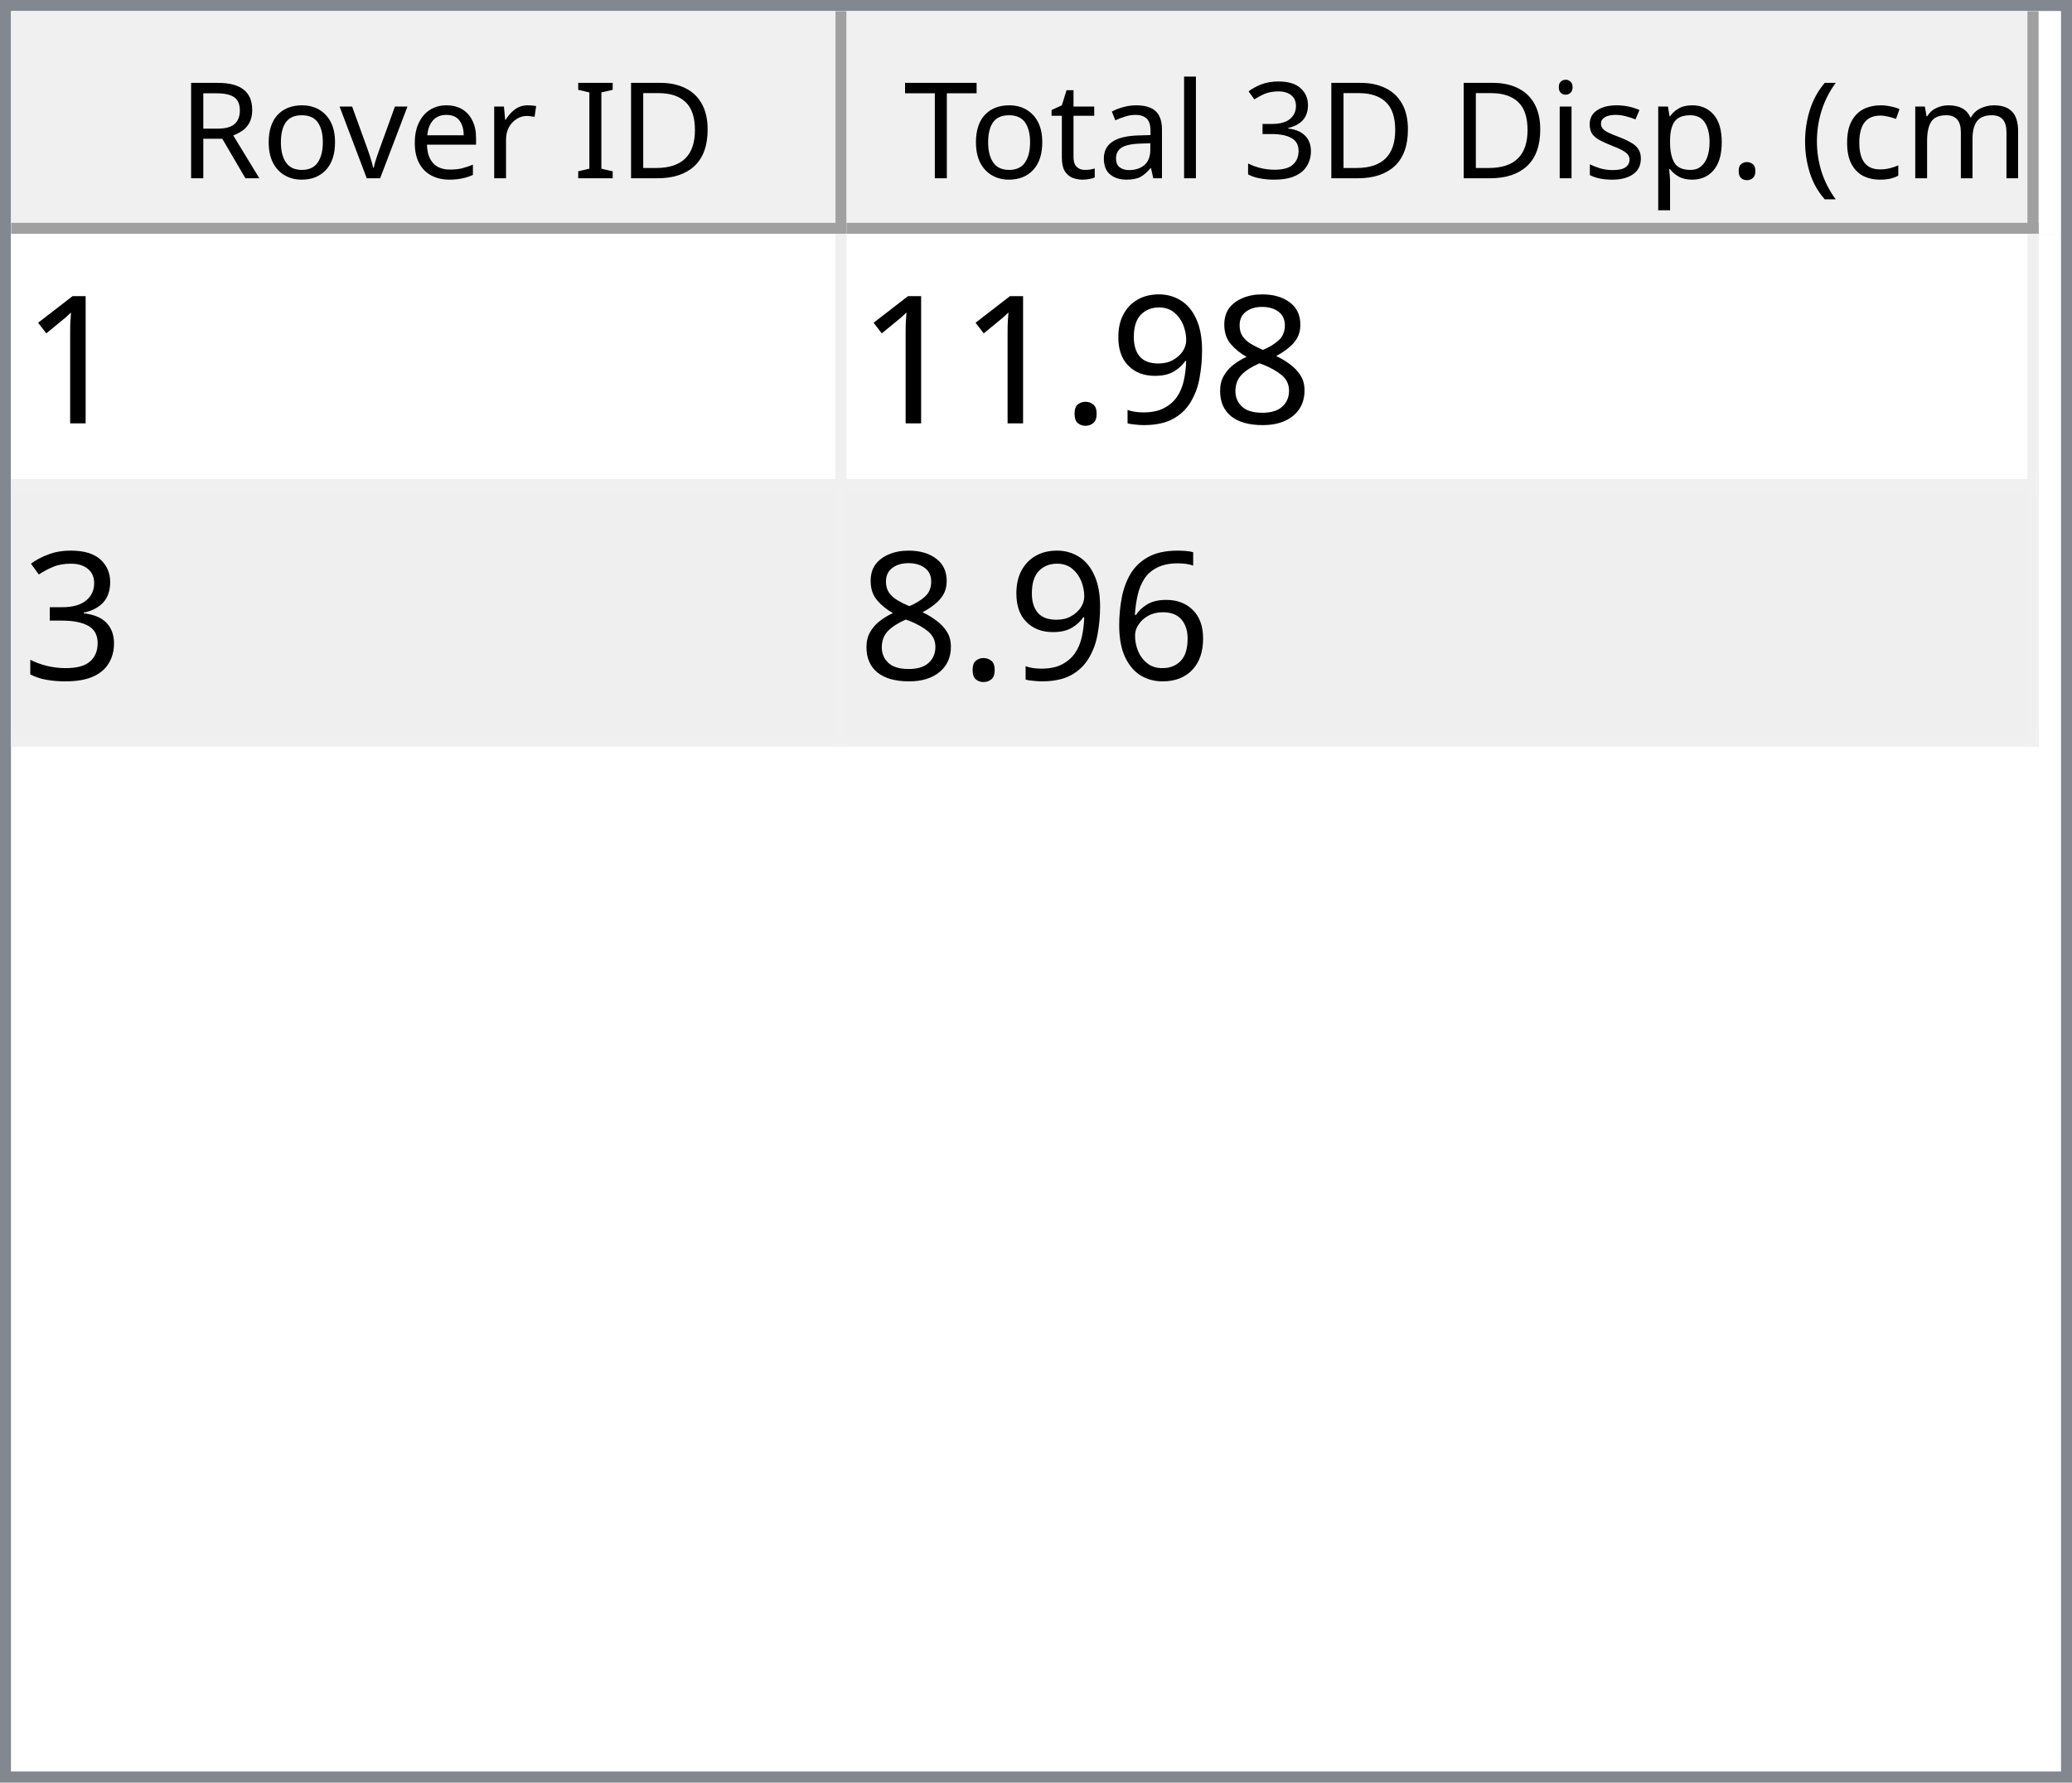
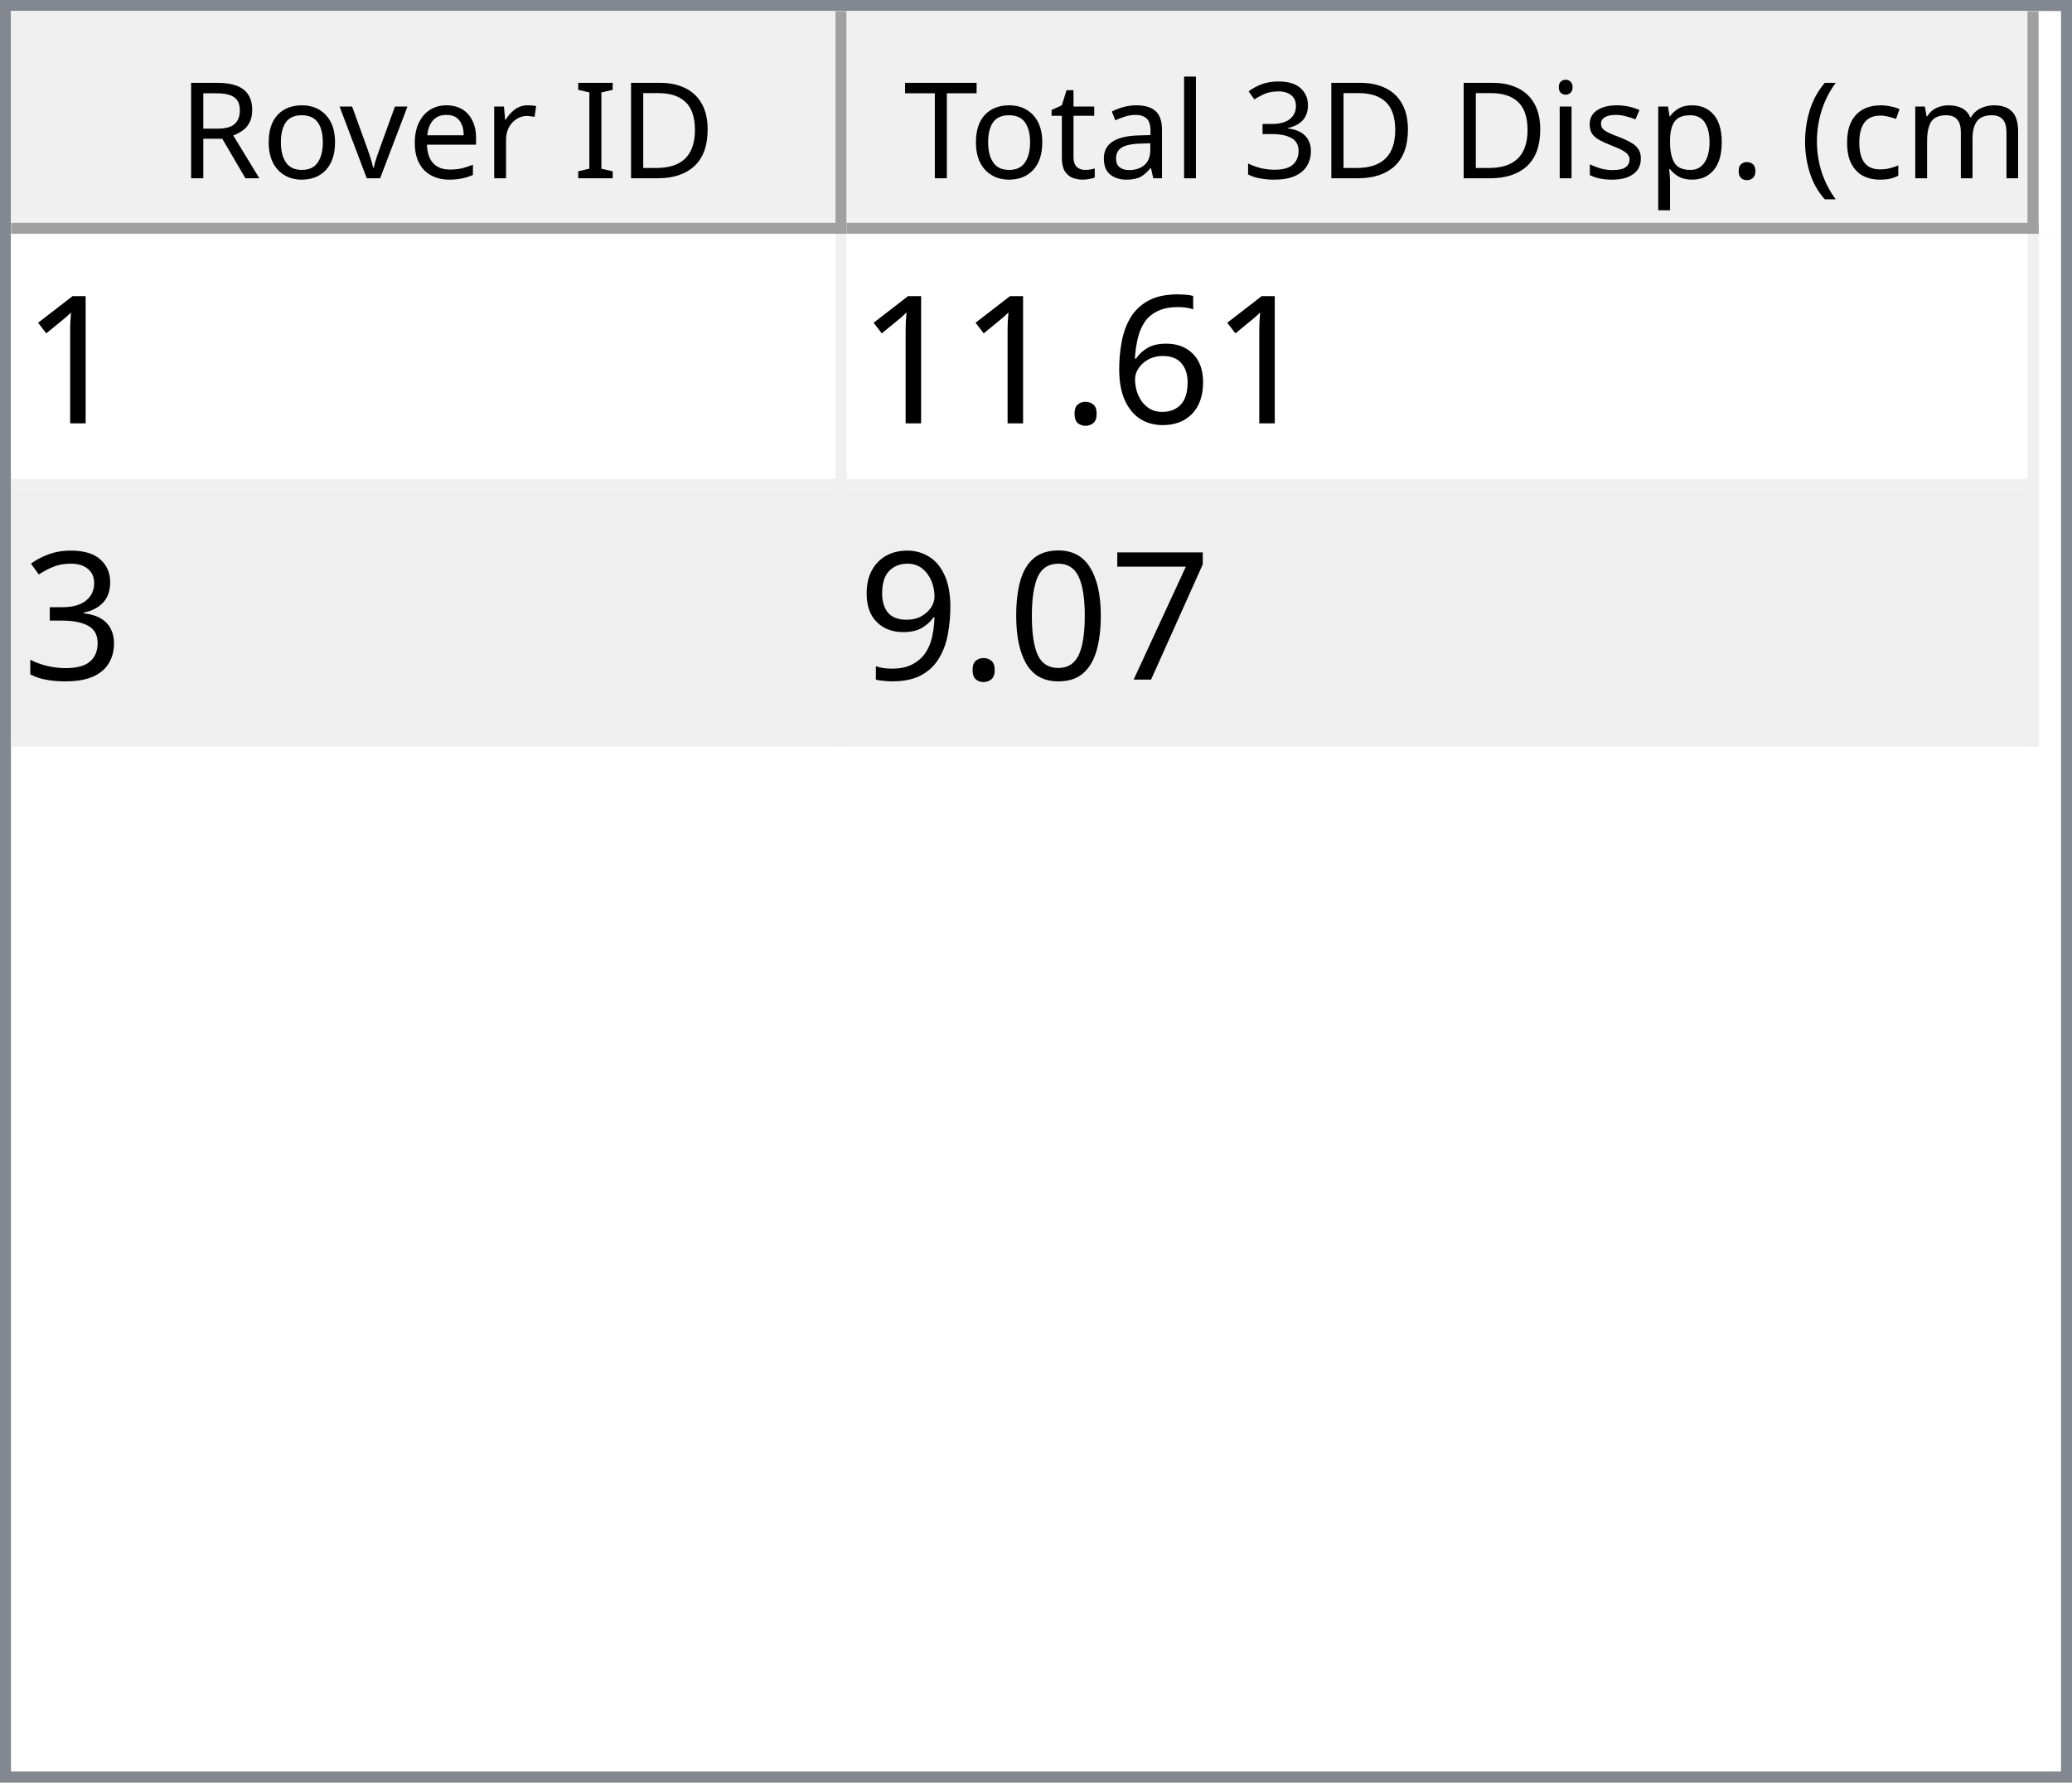
<svg xmlns="http://www.w3.org/2000/svg" style="fill-opacity:1; color-rendering:auto; color-interpolation:auto; text-rendering:auto; stroke:black; stroke-linecap:square; stroke-miterlimit:10; shape-rendering:auto; stroke-opacity:1; fill:black; stroke-dasharray:none; font-weight:normal; stroke-width:1; font-family:'Dialog'; font-style:normal; stroke-linejoin:miter; font-size:12px; stroke-dashoffset:0; image-rendering:auto;" width="186" height="160">
  <defs id="genericDefs" />
  <g>
    <defs id="defs1">
      <clipPath clipPathUnits="userSpaceOnUse" id="clipPath1">
        <path d="M0 0 L186 0 L186 160 L0 160 L0 0 Z" />
      </clipPath>
      <clipPath clipPathUnits="userSpaceOnUse" id="clipPath2">
        <path d="M0 0 L0 160 L186 160 L186 0 Z" />
      </clipPath>
      <clipPath clipPathUnits="userSpaceOnUse" id="clipPath3">
        <path d="M0 0 L0 20 L184 20 L184 0 Z" />
      </clipPath>
      <clipPath clipPathUnits="userSpaceOnUse" id="clipPath4">
        <path d="M0 0 L0 20 L75 20 L75 0 Z" />
      </clipPath>
      <clipPath clipPathUnits="userSpaceOnUse" id="clipPath5">
        <path d="M1 1 L1 19 L74 19 L74 1 Z" />
      </clipPath>
      <clipPath clipPathUnits="userSpaceOnUse" id="clipPath6">
        <path d="M0 0 L0 18 L73 18 L73 0 Z" />
      </clipPath>
      <clipPath clipPathUnits="userSpaceOnUse" id="clipPath7">
        <path d="M-0.5 -0.5 L-0.5 19.5 L74.5 19.5 L74.5 -0.5 Z" />
      </clipPath>
      <clipPath clipPathUnits="userSpaceOnUse" id="clipPath8">
        <path d="M0 0 L0 20 L107 20 L107 0 Z" />
      </clipPath>
      <clipPath clipPathUnits="userSpaceOnUse" id="clipPath9">
        <path d="M1 1 L1 19 L106 19 L106 1 Z" />
      </clipPath>
      <clipPath clipPathUnits="userSpaceOnUse" id="clipPath10">
        <path d="M0 0 L0 18 L105 18 L105 0 Z" />
      </clipPath>
      <clipPath clipPathUnits="userSpaceOnUse" id="clipPath11">
        <path d="M-0.5 -0.5 L-0.5 19.5 L106.5 19.5 L106.5 -0.5 Z" />
      </clipPath>
      <clipPath clipPathUnits="userSpaceOnUse" id="clipPath12">
        <path d="M0 0 L0 138 L184 138 L184 0 Z" />
      </clipPath>
      <clipPath clipPathUnits="userSpaceOnUse" id="clipPath13">
        <path d="M0 0 L0 46 L182 46 L182 0 Z" />
      </clipPath>
      <clipPath clipPathUnits="userSpaceOnUse" id="clipPath14">
        <path d="M-0.5 -0.5 L-0.5 45.5 L181.5 45.5 L181.5 -0.5 Z" />
      </clipPath>
      <clipPath clipPathUnits="userSpaceOnUse" id="clipPath15">
        <path d="M0 0 L0 22 L74 22 L74 0 Z" />
      </clipPath>
      <clipPath clipPathUnits="userSpaceOnUse" id="clipPath16">
        <path d="M0 0 L0 22 L106 22 L106 0 Z" />
      </clipPath>
      <font horiz-adv-x="64.551" id="font1">
        <font-face ascent="107.91" descent="25.098" units-per-em="100" style="font-style:normal; font-family:Segoe UI; font-weight:normal;" />
        <missing-glyph horiz-adv-x="64.551" d="M8.109 0 L8.109 68.266 L56.453 68.266 L56.453 0 L8.109 0 ZM15.328 7.234 L49.219 7.234 L49.219 61.031 L15.328 61.031 L15.328 7.234 Z" />
        <glyph unicode="D" horiz-adv-x="70.117" d="M9.188 0 L9.188 70.016 L28.516 70.016 Q65.531 70.016 65.531 35.891 Q65.531 19.672 55.25 9.836 Q44.969 0 27.734 0 L9.188 0 ZM17.391 62.594 L17.391 7.422 L27.828 7.422 Q41.609 7.422 49.273 14.797 Q56.938 22.172 56.938 35.688 Q56.938 62.594 28.328 62.594 L17.391 62.594 Z" />
        <glyph unicode="I" horiz-adv-x="26.611" d="M17.391 0 L9.188 0 L9.188 70.016 L17.391 70.016 L17.391 0 Z" />
        <glyph unicode=" " horiz-adv-x="27.393" d="" />
        <glyph unicode="r" horiz-adv-x="34.766" d="M34.188 41.891 Q32.078 43.5 28.125 43.5 Q23 43.5 19.555 38.672 Q16.109 33.844 16.109 25.484 L16.109 0 L8.109 0 L8.109 50 L16.109 50 L16.109 39.703 L16.312 39.703 Q18.016 44.969 21.531 47.922 Q25.047 50.875 29.391 50.875 Q32.516 50.875 34.188 50.203 L34.188 41.891 Z" />
        <glyph unicode="e" horiz-adv-x="52.295" d="M48.297 23 L12.984 23 Q13.188 14.656 17.484 10.109 Q21.781 5.562 29.297 5.562 Q37.75 5.562 44.828 11.141 L44.828 3.609 Q38.234 -1.172 27.391 -1.172 Q16.797 -1.172 10.742 5.641 Q4.688 12.453 4.688 24.812 Q4.688 36.469 11.305 43.82 Q17.922 51.172 27.734 51.172 Q37.547 51.172 42.922 44.828 Q48.297 38.484 48.297 27.203 L48.297 23 ZM40.094 29.781 Q40.047 36.719 36.75 40.578 Q33.453 44.438 27.594 44.438 Q21.922 44.438 17.969 40.383 Q14.016 36.328 13.094 29.781 L40.094 29.781 Z" />
        <glyph unicode="v" horiz-adv-x="47.9" d="M47.406 50 L27.484 0 L19.625 0 L0.688 50 L9.469 50 L22.172 13.672 Q23.578 9.672 23.922 6.688 L24.125 6.688 Q24.609 10.453 25.688 13.484 L38.969 50 L47.406 50 Z" />
        <glyph unicode="o" horiz-adv-x="58.594" d="M29 -1.172 Q17.922 -1.172 11.305 5.836 Q4.688 12.844 4.688 24.422 Q4.688 37.016 11.57 44.094 Q18.453 51.172 30.172 51.172 Q41.359 51.172 47.633 44.289 Q53.906 37.406 53.906 25.203 Q53.906 13.234 47.141 6.031 Q40.375 -1.172 29 -1.172 ZM29.594 44.438 Q21.875 44.438 17.383 39.188 Q12.891 33.938 12.891 24.703 Q12.891 15.828 17.43 10.695 Q21.969 5.562 29.594 5.562 Q37.359 5.562 41.531 10.594 Q45.703 15.625 45.703 24.906 Q45.703 34.281 41.531 39.359 Q37.359 44.438 29.594 44.438 Z" />
        <glyph unicode="R" horiz-adv-x="59.814" d="M59.375 0 L49.609 0 L37.891 19.625 Q36.281 22.359 34.766 24.289 Q33.25 26.219 31.664 27.438 Q30.078 28.656 28.25 29.219 Q26.422 29.781 24.125 29.781 L17.391 29.781 L17.391 0 L9.188 0 L9.188 70.016 L30.078 70.016 Q34.672 70.016 38.555 68.867 Q42.438 67.719 45.289 65.375 Q48.141 63.031 49.758 59.547 Q51.375 56.062 51.375 51.375 Q51.375 47.703 50.273 44.656 Q49.172 41.609 47.148 39.211 Q45.125 36.812 42.266 35.133 Q39.406 33.453 35.844 32.516 L35.844 32.328 Q37.594 31.547 38.891 30.547 Q40.188 29.547 41.359 28.18 Q42.531 26.812 43.68 25.078 Q44.828 23.344 46.234 21.047 L59.375 0 ZM17.391 62.594 L17.391 37.203 L28.516 37.203 Q31.594 37.203 34.203 38.133 Q36.812 39.062 38.719 40.797 Q40.625 42.531 41.703 45.047 Q42.781 47.562 42.781 50.688 Q42.781 56.297 39.141 59.445 Q35.5 62.594 28.609 62.594 L17.391 62.594 Z" />
        <glyph unicode=")" horiz-adv-x="30.176" d="M8.297 -15.922 L1.172 -15.922 Q16.406 2.344 16.406 26.812 Q16.406 51.469 1.078 70.016 L8.297 70.016 Q23.531 52.156 23.531 26.703 Q23.531 1.375 8.297 -15.922 Z" />
        <glyph unicode="m" horiz-adv-x="86.133" d="M79.109 0 L71.094 0 L71.094 28.719 Q71.094 37.016 68.531 40.727 Q65.969 44.438 59.906 44.438 Q54.781 44.438 51.195 39.75 Q47.609 35.062 47.609 28.516 L47.609 0 L39.594 0 L39.594 29.688 Q39.594 44.438 28.219 44.438 Q22.953 44.438 19.531 40.016 Q16.109 35.594 16.109 28.516 L16.109 0 L8.109 0 L8.109 50 L16.109 50 L16.109 42.094 L16.312 42.094 Q21.625 51.172 31.844 51.172 Q36.969 51.172 40.773 48.312 Q44.578 45.453 46 40.828 Q51.562 51.172 62.594 51.172 Q79.109 51.172 79.109 30.812 L79.109 0 Z" />
        <glyph unicode="c" horiz-adv-x="46.191" d="M42.188 2.297 Q36.422 -1.172 28.516 -1.172 Q17.828 -1.172 11.258 5.789 Q4.688 12.75 4.688 23.828 Q4.688 36.188 11.766 43.68 Q18.844 51.172 30.672 51.172 Q37.25 51.172 42.281 48.734 L42.281 40.531 Q36.719 44.438 30.375 44.438 Q22.703 44.438 17.797 38.945 Q12.891 33.453 12.891 24.516 Q12.891 15.719 17.508 10.641 Q22.125 5.562 29.891 5.562 Q36.422 5.562 42.188 9.906 L42.188 2.297 Z" />
        <glyph unicode="(" horiz-adv-x="30.176" d="M29.109 -15.922 L21.969 -15.922 Q6.844 1.375 6.844 26.703 Q6.844 52.156 21.969 70.016 L29.203 70.016 Q13.875 51.469 13.875 26.812 Q13.875 2.344 29.109 -15.922 Z" />
        <glyph unicode="." horiz-adv-x="21.68" d="M10.891 -1.078 Q8.641 -1.078 7.055 0.539 Q5.469 2.156 5.469 4.391 Q5.469 6.641 7.055 8.273 Q8.641 9.906 10.891 9.906 Q13.188 9.906 14.797 8.273 Q16.406 6.641 16.406 4.391 Q16.406 2.156 14.797 0.539 Q13.188 -1.078 10.891 -1.078 Z" />
        <glyph unicode="p" horiz-adv-x="58.789" d="M16.312 7.234 L16.109 7.234 L16.109 -23 L8.109 -23 L8.109 50 L16.109 50 L16.109 41.219 L16.312 41.219 Q22.219 51.172 33.594 51.172 Q43.266 51.172 48.688 44.461 Q54.109 37.75 54.109 26.469 Q54.109 13.922 48 6.375 Q41.891 -1.172 31.297 -1.172 Q21.578 -1.172 16.312 7.234 ZM16.109 27.391 L16.109 20.406 Q16.109 14.203 20.141 9.883 Q24.172 5.562 30.375 5.562 Q37.641 5.562 41.773 11.133 Q45.906 16.703 45.906 26.609 Q45.906 34.969 42.047 39.703 Q38.188 44.438 31.594 44.438 Q24.609 44.438 20.359 39.578 Q16.109 34.719 16.109 27.391 Z" />
        <glyph unicode="s" horiz-adv-x="42.432" d="M5.078 1.812 L5.078 10.406 Q11.625 5.562 19.484 5.562 Q30.031 5.562 30.031 12.594 Q30.031 14.594 29.125 15.992 Q28.219 17.391 26.68 18.461 Q25.141 19.531 23.07 20.383 Q21 21.234 18.609 22.172 Q15.281 23.484 12.766 24.828 Q10.25 26.172 8.57 27.859 Q6.891 29.547 6.031 31.695 Q5.172 33.844 5.172 36.719 Q5.172 40.234 6.789 42.945 Q8.406 45.656 11.086 47.484 Q13.766 49.312 17.211 50.242 Q20.656 51.172 24.312 51.172 Q30.812 51.172 35.938 48.922 L35.938 40.828 Q30.422 44.438 23.25 44.438 Q21 44.438 19.195 43.922 Q17.391 43.406 16.094 42.477 Q14.797 41.547 14.086 40.258 Q13.375 38.969 13.375 37.406 Q13.375 35.453 14.086 34.133 Q14.797 32.812 16.164 31.789 Q17.531 30.766 19.484 29.938 Q21.438 29.109 23.922 28.125 Q27.25 26.859 29.883 25.516 Q32.516 24.172 34.375 22.484 Q36.234 20.797 37.234 18.602 Q38.234 16.406 38.234 13.375 Q38.234 9.672 36.602 6.938 Q34.969 4.203 32.234 2.398 Q29.5 0.594 25.93 -0.289 Q22.359 -1.172 18.453 -1.172 Q10.75 -1.172 5.078 1.812 Z" />
        <glyph unicode="i" horiz-adv-x="24.219" d="M12.203 62.703 Q10.062 62.703 8.547 64.164 Q7.031 65.625 7.031 67.875 Q7.031 70.125 8.547 71.609 Q10.062 73.094 12.203 73.094 Q14.406 73.094 15.945 71.609 Q17.484 70.125 17.484 67.875 Q17.484 65.719 15.945 64.211 Q14.406 62.703 12.203 62.703 ZM16.109 0 L8.109 0 L8.109 50 L16.109 50 L16.109 0 Z" />
        <glyph unicode="3" horiz-adv-x="53.906" d="M46.531 19.828 Q46.531 15.094 44.75 11.211 Q42.969 7.328 39.719 4.57 Q36.469 1.812 31.93 0.297 Q27.391 -1.219 21.922 -1.219 Q11.922 -1.219 6 2.594 L6 11.188 Q13.094 5.609 22.219 5.609 Q25.875 5.609 28.828 6.539 Q31.781 7.469 33.906 9.227 Q36.031 10.984 37.18 13.477 Q38.328 15.969 38.328 19.094 Q38.328 32.812 18.797 32.812 L12.984 32.812 L12.984 39.594 L18.5 39.594 Q35.797 39.594 35.797 52.484 Q35.797 64.406 22.609 64.406 Q15.188 64.406 8.688 59.422 L8.688 67.188 Q15.375 71.188 24.609 71.188 Q29 71.188 32.57 69.969 Q36.141 68.75 38.68 66.555 Q41.219 64.359 42.609 61.281 Q44 58.203 44 54.5 Q44 40.672 30.031 36.719 L30.031 36.531 Q33.594 36.141 36.625 34.797 Q39.656 33.453 41.852 31.305 Q44.047 29.156 45.289 26.25 Q46.531 23.344 46.531 19.828 Z" />
        <glyph unicode="l" horiz-adv-x="24.219" d="M16.109 0 L8.109 0 L8.109 74.031 L16.109 74.031 L16.109 0 Z" />
        <glyph unicode="a" horiz-adv-x="50.879" d="M43.891 0 L35.891 0 L35.891 7.812 L35.688 7.812 Q30.469 -1.172 20.312 -1.172 Q12.844 -1.172 8.617 2.781 Q4.391 6.734 4.391 13.281 Q4.391 27.297 20.906 29.594 L35.891 31.688 Q35.891 44.438 25.594 44.438 Q16.547 44.438 9.281 38.281 L9.281 46.484 Q16.656 51.172 26.266 51.172 Q43.891 51.172 43.891 32.516 L43.891 0 ZM35.891 25.297 L23.828 23.641 Q18.266 22.859 15.43 20.875 Q12.594 18.891 12.594 13.875 Q12.594 10.203 15.211 7.883 Q17.828 5.562 22.172 5.562 Q28.125 5.562 32.008 9.742 Q35.891 13.922 35.891 20.312 L35.891 25.297 Z" />
        <glyph unicode="t" horiz-adv-x="33.887" d="M31.297 0.484 Q28.469 -1.078 23.828 -1.078 Q10.688 -1.078 10.688 13.578 L10.688 43.172 L2.094 43.172 L2.094 50 L10.688 50 L10.688 62.203 L18.703 64.797 L18.703 50 L31.297 50 L31.297 43.172 L18.703 43.172 L18.703 14.984 Q18.703 9.969 20.414 7.82 Q22.125 5.672 26.078 5.672 Q29.109 5.672 31.297 7.328 L31.297 0.484 Z" />
        <glyph unicode="T" horiz-adv-x="52.393" d="M50.594 62.594 L30.375 62.594 L30.375 0 L22.172 0 L22.172 62.594 L2 62.594 L2 70.016 L50.594 70.016 L50.594 62.594 Z" />
      </font>
      <font horiz-adv-x="75.0" id="font2">
        <font-face ascent="100.537" descent="21.973" units-per-em="100" style="font-style:normal; font-family:sans-serif; font-weight:normal;" />
        <missing-glyph horiz-adv-x="75.0" d="M12.5 0 L12.5 62.5 L62.5 62.5 L62.5 0 L12.5 0 ZM14.062 1.562 L60.938 1.562 L60.938 60.938 L14.062 60.938 L14.062 1.562 Z" />
        <glyph unicode="1" horiz-adv-x="55.615" d="M37.25 0 L28.469 0 L28.469 56 Q25.297 52.984 20.141 49.953 Q14.984 46.922 10.891 45.406 L10.891 53.906 Q18.266 57.375 23.781 62.305 Q29.297 67.234 31.594 71.875 L37.25 71.875 L37.25 0 Z" />
-         <glyph unicode="8" horiz-adv-x="55.615" d="M17.672 38.812 Q12.203 40.828 9.57 44.539 Q6.938 48.25 6.938 53.422 Q6.938 61.234 12.555 66.555 Q18.172 71.875 27.484 71.875 Q36.859 71.875 42.578 66.43 Q48.297 60.984 48.297 53.172 Q48.297 48.188 45.68 44.508 Q43.062 40.828 37.75 38.812 Q44.344 36.672 47.781 31.883 Q51.219 27.094 51.219 20.453 Q51.219 11.281 44.727 5.031 Q38.234 -1.219 27.641 -1.219 Q17.047 -1.219 10.547 5.055 Q4.047 11.328 4.047 20.703 Q4.047 27.688 7.594 32.398 Q11.141 37.109 17.672 38.812 ZM15.922 53.719 Q15.922 48.641 19.195 45.414 Q22.469 42.188 27.688 42.188 Q32.766 42.188 36.016 45.383 Q39.266 48.578 39.266 53.219 Q39.266 58.062 35.914 61.359 Q32.562 64.656 27.594 64.656 Q22.562 64.656 19.242 61.43 Q15.922 58.203 15.922 53.719 ZM13.094 20.656 Q13.094 16.891 14.875 13.375 Q16.656 9.859 20.172 7.93 Q23.688 6 27.734 6 Q34.031 6 38.133 10.055 Q42.234 14.109 42.234 20.359 Q42.234 26.703 38.016 30.859 Q33.797 35.016 27.438 35.016 Q21.234 35.016 17.164 30.914 Q13.094 26.812 13.094 20.656 Z" />
-         <glyph unicode="9" horiz-adv-x="55.615" d="M5.469 16.547 L13.922 17.328 Q14.984 11.375 18.016 8.688 Q21.047 6 25.781 6 Q29.828 6 32.883 7.859 Q35.938 9.719 37.891 12.82 Q39.844 15.922 41.164 21.195 Q42.484 26.469 42.484 31.938 Q42.484 32.516 42.438 33.688 Q39.797 29.5 35.234 26.883 Q30.672 24.266 25.344 24.266 Q16.453 24.266 10.305 30.711 Q4.156 37.156 4.156 47.703 Q4.156 58.594 10.578 65.234 Q17 71.875 26.656 71.875 Q33.641 71.875 39.43 68.117 Q45.219 64.359 48.219 57.398 Q51.219 50.438 51.219 37.25 Q51.219 23.531 48.242 15.406 Q45.266 7.281 39.383 3.031 Q33.5 -1.219 25.594 -1.219 Q17.188 -1.219 11.867 3.445 Q6.547 8.109 5.469 16.547 ZM41.453 48.141 Q41.453 55.719 37.43 60.156 Q33.406 64.594 27.734 64.594 Q21.875 64.594 17.531 59.812 Q13.188 55.031 13.188 47.406 Q13.188 40.578 17.312 36.305 Q21.438 32.031 27.484 32.031 Q33.594 32.031 37.523 36.305 Q41.453 40.578 41.453 48.141 Z" />
+         <glyph unicode="6" horiz-adv-x="55.615" d="M49.75 54.047 L41.016 53.375 Q39.844 58.547 37.703 60.891 Q34.125 64.656 28.906 64.656 Q24.703 64.656 21.531 62.312 Q17.391 59.281 14.992 53.469 Q12.594 47.656 12.5 36.922 Q15.672 41.75 20.266 44.094 Q24.859 46.438 29.891 46.438 Q38.672 46.438 44.852 39.969 Q51.031 33.5 51.031 23.25 Q51.031 16.5 48.125 10.719 Q45.219 4.938 40.141 1.859 Q35.062 -1.219 28.609 -1.219 Q17.625 -1.219 10.695 6.859 Q3.766 14.938 3.766 33.5 Q3.766 54.25 11.422 63.672 Q18.109 71.875 29.438 71.875 Q37.891 71.875 43.289 67.141 Q48.688 62.406 49.75 54.047 ZM13.875 23.188 Q13.875 18.656 15.797 14.508 Q17.719 10.359 21.188 8.18 Q24.656 6 28.469 6 Q34.031 6 38.039 10.492 Q42.047 14.984 42.047 22.703 Q42.047 30.125 38.086 34.398 Q34.125 38.672 28.125 38.672 Q22.172 38.672 18.023 34.398 Q13.875 30.125 13.875 23.188 Z" />
        <glyph unicode="." horiz-adv-x="27.783" d="M9.078 0 L9.078 10.016 L19.094 10.016 L19.094 0 L9.078 0 Z" />
        <glyph unicode="3" horiz-adv-x="55.615" d="M4.203 18.891 L12.984 20.062 Q14.5 12.594 18.141 9.297 Q21.781 6 27 6 Q33.203 6 37.477 10.297 Q41.75 14.594 41.75 20.953 Q41.75 27 37.797 30.93 Q33.844 34.859 27.734 34.859 Q25.25 34.859 21.531 33.891 L22.516 41.609 Q23.391 41.5 23.922 41.5 Q29.547 41.5 34.039 44.43 Q38.531 47.359 38.531 53.469 Q38.531 58.297 35.258 61.477 Q31.984 64.656 26.812 64.656 Q21.688 64.656 18.266 61.43 Q14.844 58.203 13.875 51.766 L5.078 53.328 Q6.688 62.156 12.398 67.016 Q18.109 71.875 26.609 71.875 Q32.469 71.875 37.398 69.359 Q42.328 66.844 44.945 62.5 Q47.562 58.156 47.562 53.266 Q47.562 48.641 45.07 44.828 Q42.578 41.016 37.703 38.766 Q44.047 37.312 47.562 32.695 Q51.078 28.078 51.078 21.141 Q51.078 11.766 44.242 5.25 Q37.406 -1.266 26.953 -1.266 Q17.531 -1.266 11.305 4.352 Q5.078 9.969 4.203 18.891 Z" />
-         <glyph unicode="6" horiz-adv-x="55.615" d="M49.75 54.047 L41.016 53.375 Q39.844 58.547 37.703 60.891 Q34.125 64.656 28.906 64.656 Q24.703 64.656 21.531 62.312 Q17.391 59.281 14.992 53.469 Q12.594 47.656 12.5 36.922 Q15.672 41.75 20.266 44.094 Q24.859 46.438 29.891 46.438 Q38.672 46.438 44.852 39.969 Q51.031 33.5 51.031 23.25 Q51.031 16.5 48.125 10.719 Q45.219 4.938 40.141 1.859 Q35.062 -1.219 28.609 -1.219 Q17.625 -1.219 10.695 6.859 Q3.766 14.938 3.766 33.5 Q3.766 54.25 11.422 63.672 Q18.109 71.875 29.438 71.875 Q37.891 71.875 43.289 67.141 Q48.688 62.406 49.75 54.047 ZM13.875 23.188 Q13.875 18.656 15.797 14.508 Q17.719 10.359 21.188 8.18 Q24.656 6 28.469 6 Q34.031 6 38.039 10.492 Q42.047 14.984 42.047 22.703 Q42.047 30.125 38.086 34.398 Q34.125 38.672 28.125 38.672 Q22.172 38.672 18.023 34.398 Q13.875 30.125 13.875 23.188 Z" />
+         <glyph unicode="7" horiz-adv-x="55.615" d="M4.734 62.203 L4.734 70.656 L51.078 70.656 L51.078 63.812 Q44.234 56.547 37.523 44.484 Q30.812 32.422 27.156 19.672 Q24.516 10.688 23.781 0 L14.75 0 Q14.891 8.453 18.062 20.414 Q21.234 32.375 27.172 43.484 Q33.109 54.594 39.797 62.203 L4.734 62.203 Z" />
+         <glyph unicode="0" horiz-adv-x="55.615" d="M4.156 35.297 Q4.156 48 6.766 55.742 Q9.375 63.484 14.523 67.68 Q19.672 71.875 27.484 71.875 Q33.25 71.875 37.594 69.555 Q41.938 67.234 44.773 62.867 Q47.609 58.5 49.219 52.227 Q50.828 45.953 50.828 35.297 Q50.828 22.703 48.242 14.969 Q45.656 7.234 40.508 3.008 Q35.359 -1.219 27.484 -1.219 Q17.141 -1.219 11.234 6.203 Q4.156 15.141 4.156 35.297 ZM13.188 35.297 Q13.188 17.672 17.312 11.836 Q21.438 6 27.484 6 Q33.547 6 37.672 11.859 Q41.797 17.719 41.797 35.297 Q41.797 52.984 37.672 58.789 Q33.547 64.594 27.391 64.594 Q21.344 64.594 17.719 59.469 Q13.188 52.938 13.188 35.297 Z" />
+         <glyph unicode="9" horiz-adv-x="55.615" d="M5.469 16.547 L13.922 17.328 Q14.984 11.375 18.016 8.688 Q21.047 6 25.781 6 Q29.828 6 32.883 7.859 Q35.938 9.719 37.891 12.82 Q39.844 15.922 41.164 21.195 Q42.484 26.469 42.484 31.938 Q42.484 32.516 42.438 33.688 Q39.797 29.5 35.234 26.883 Q30.672 24.266 25.344 24.266 Q16.453 24.266 10.305 30.711 Q4.156 37.156 4.156 47.703 Q4.156 58.594 10.578 65.234 Q17 71.875 26.656 71.875 Q33.641 71.875 39.43 68.117 Q45.219 64.359 48.219 57.398 Q51.219 50.438 51.219 37.25 Q51.219 23.531 48.242 15.406 Q45.266 7.281 39.383 3.031 Q33.5 -1.219 25.594 -1.219 Q17.188 -1.219 11.867 3.445 Q6.547 8.109 5.469 16.547 ZM41.453 48.141 Q41.453 55.719 37.43 60.156 Q33.406 64.594 27.734 64.594 Q21.875 64.594 17.531 59.812 Q13.188 55.031 13.188 47.406 Q13.188 40.578 17.312 36.305 Q21.438 32.031 27.484 32.031 Q33.594 32.031 37.523 36.305 Q41.453 40.578 41.453 48.141 Z" />
      </font>
    </defs>
    <g style="fill:white; stroke:white;">
      <rect x="0" y="0" width="186" style="clip-path:url(#clipPath1); stroke:none;" height="160" />
    </g>
    <g style="fill:white; text-rendering:optimizeSpeed; color-rendering:optimizeSpeed; image-rendering:optimizeSpeed; shape-rendering:crispEdges; stroke:white; color-interpolation:sRGB;">
      <rect x="0" width="186" height="160" y="0" style="stroke:none;" />
      <path style="stroke:none;" d="M0 160 L186 160 L186 0 L0 0 Z" />
    </g>
    <g style="fill:rgb(240,240,240); font-family:'Segoe UI'; stroke:rgb(240,240,240);">
      <rect x="0" y="0" width="186" style="clip-path:url(#clipPath2); stroke:none;" height="160" />
    </g>
    <g style="fill:rgb(130,135,144); font-family:'Segoe UI'; stroke:rgb(130,135,144);">
      <path d="M0 0 L186 0 L186 160 L0 160 L0 0 ZM1 1 L185 1 L185 159 L1 159 L1 1 Z" style="fill-rule:evenodd; clip-path:url(#clipPath2); stroke:none;" />
    </g>
    <g style="fill:white; font-family:'Segoe UI'; stroke:white;" transform="translate(1,1)">
      <rect x="0" y="0" width="184" style="clip-path:url(#clipPath3); stroke:none;" height="20" />
    </g>
    <g style="fill:rgb(240,240,240); font-family:'Segoe UI'; stroke:rgb(240,240,240);" transform="translate(1,1)">
      <rect x="0" y="0" width="75" style="clip-path:url(#clipPath4); stroke:none;" height="20" />
    </g>
    <g style="font-family:'Segoe UI';" transform="translate(2,2)">
      <text x="14" xml:space="preserve" y="14" style="clip-path:url(#clipPath6); stroke:none;">Rover ID</text>
    </g>
    <g style="fill:rgb(160,160,160); font-family:'Segoe UI'; stroke:rgb(160,160,160); stroke-linejoin:bevel;" transform="translate(1.5,1.5)">
      <line x1="74" x2="74" y1="0" style="fill:none; clip-path:url(#clipPath7);" y2="19" />
    </g>
    <g style="fill:rgb(160,160,160); font-family:'Segoe UI'; stroke:rgb(160,160,160); stroke-linejoin:bevel;" transform="matrix(1,0,0,1,1,1) translate(0.5,0.5)">
      <line x1="0" x2="74" y1="19" style="fill:none; clip-path:url(#clipPath7);" y2="19" />
    </g>
    <g style="fill:rgb(240,240,240); font-family:'Segoe UI'; stroke:rgb(240,240,240);" transform="translate(76,1)">
      <rect x="0" y="0" width="107" style="clip-path:url(#clipPath8); stroke:none;" height="20" />
    </g>
    <g style="font-family:'Segoe UI';" transform="translate(77,2)">
      <text x="1" xml:space="preserve" y="14" style="clip-path:url(#clipPath10); stroke:none;"> Total 3D Disp. (cm)</text>
    </g>
    <g style="fill:rgb(160,160,160); font-family:'Segoe UI'; stroke:rgb(160,160,160); stroke-linejoin:bevel;" transform="translate(76.5,1.5)">
      <line x1="106" x2="106" y1="0" style="fill:none; clip-path:url(#clipPath11);" y2="19" />
    </g>
    <g style="fill:rgb(160,160,160); font-family:'Segoe UI'; stroke:rgb(160,160,160); stroke-linejoin:bevel;" transform="matrix(1,0,0,1,76,1) translate(0.5,0.5)">
      <line x1="0" x2="106" y1="19" style="fill:none; clip-path:url(#clipPath11);" y2="19" />
    </g>
    <g style="fill:white; font-family:'Segoe UI'; stroke:white;" transform="translate(1,21)">
      <rect x="0" y="0" width="184" style="clip-path:url(#clipPath12); stroke:none;" height="138" />
    </g>
    <g style="fill:rgb(240,240,240); font-size:16px; font-family:sans-serif; stroke:rgb(240,240,240);" transform="translate(1,21)">
      <rect x="0" y="0" width="182" style="clip-path:url(#clipPath13); stroke:none;" height="46" />
      <line transform="translate(0.5,0.5)" x1="0" x2="181" y1="22" style="clip-path:url(#clipPath14); fill:none; stroke-linejoin:bevel;" y2="22" />
    </g>
    <g transform="matrix(1,0,0,1,1,21) translate(0.5,0.5)" style="fill:rgb(240,240,240); font-size:16px; font-family:sans-serif; stroke:rgb(240,240,240); stroke-linejoin:bevel;">
      <line x1="0" x2="181" y1="45" style="fill:none; clip-path:url(#clipPath14);" y2="45" />
    </g>
    <g transform="matrix(1,0,0,1,1,21) translate(0.5,0.5)" style="fill:rgb(240,240,240); font-size:16px; font-family:sans-serif; stroke:rgb(240,240,240); stroke-linejoin:bevel;">
      <line x1="74" x2="74" y1="0" style="fill:none; clip-path:url(#clipPath14);" y2="45" />
    </g>
    <g transform="matrix(1,0,0,1,1,21) translate(0.5,0.5)" style="fill:rgb(240,240,240); font-size:16px; font-family:sans-serif; stroke:rgb(240,240,240); stroke-linejoin:bevel;">
      <line x1="181" x2="181" y1="0" style="fill:none; clip-path:url(#clipPath14);" y2="45" />
    </g>
    <g style="fill:white; font-size:16px; font-family:sans-serif; stroke:white;" transform="matrix(1,0,0,1,1,21)">
      <rect x="0" y="0" width="74" style="clip-path:url(#clipPath15); stroke:none;" height="22" />
      <text x="1" y="17" style="fill:black; clip-path:url(#clipPath15); stroke:none;" xml:space="preserve">1</text>
    </g>
    <g style="fill:white; font-size:16px; font-family:sans-serif; stroke:white;" transform="matrix(1,0,0,1,1,21) translate(75,0)">
      <rect x="0" y="0" width="106" style="clip-path:url(#clipPath16); stroke:none;" height="22" />
-       <text x="1" y="17" style="fill:black; clip-path:url(#clipPath16); stroke:none;" xml:space="preserve">11.98</text>
+       <text x="1" y="17" style="fill:black; clip-path:url(#clipPath16); stroke:none;" xml:space="preserve">11.61</text>
    </g>
    <g style="fill:rgb(239,239,239); font-size:16px; font-family:sans-serif; stroke:rgb(239,239,239);" transform="matrix(1,0,0,1,1,21) translate(0,23)">
      <rect x="0" y="0" width="74" style="clip-path:url(#clipPath15); stroke:none;" height="22" />
      <text x="1" y="17" style="fill:black; clip-path:url(#clipPath15); stroke:none;" xml:space="preserve">3</text>
    </g>
    <g style="fill:rgb(239,239,239); font-size:16px; font-family:sans-serif; stroke:rgb(239,239,239);" transform="matrix(1,0,0,1,1,21) translate(75,23)">
      <rect x="0" y="0" width="106" style="clip-path:url(#clipPath16); stroke:none;" height="22" />
-       <text x="1" y="17" style="fill:black; clip-path:url(#clipPath16); stroke:none;" xml:space="preserve">8.96</text>
+       <text x="1" y="17" style="fill:black; clip-path:url(#clipPath16); stroke:none;" xml:space="preserve">9.07</text>
    </g>
  </g>
</svg>
